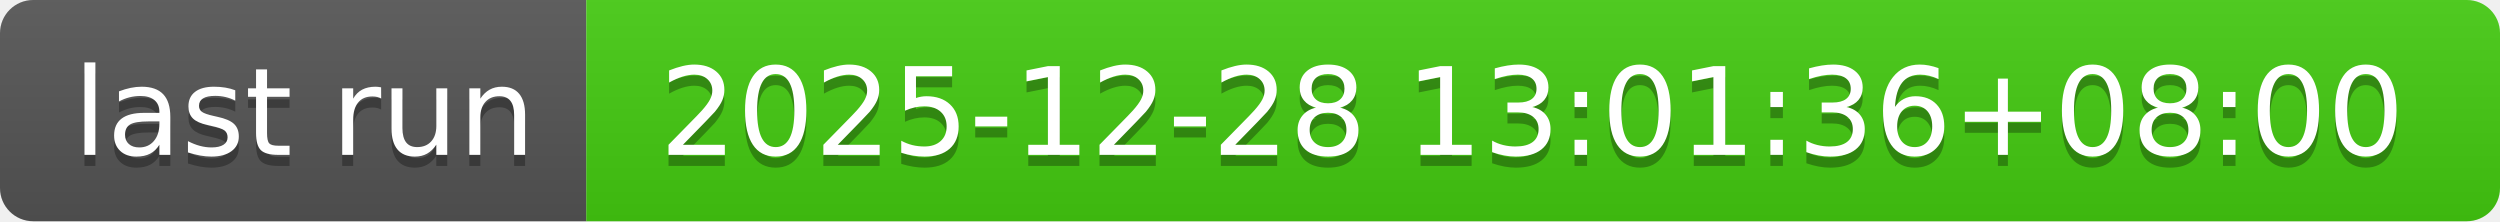
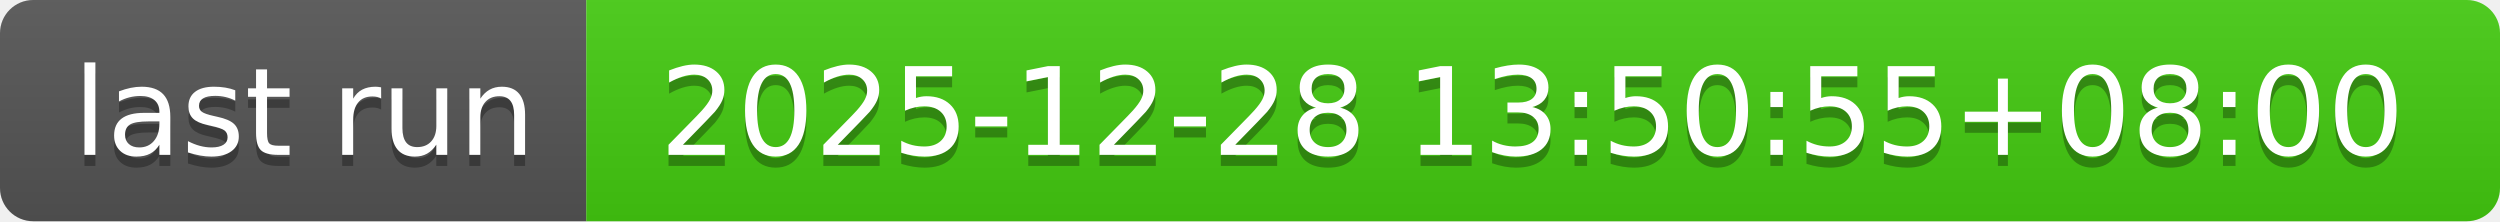
- <svg xmlns="http://www.w3.org/2000/svg" width="226" height="20" role="img" aria-label="last run: 2025-12-28 13:01:36+08:00">
+ <svg xmlns="http://www.w3.org/2000/svg" width="226" height="20" role="img" aria-label="last run: 2025-12-28 13:50:55+08:00">
  <linearGradient id="s" x2="0" y2="100%">
    <stop offset="0" stop-color="#bbb" stop-opacity=".1" />
    <stop offset="1" stop-opacity=".1" />
  </linearGradient>
  <clipPath id="r">
    <rect width="226" height="20" rx="3" fill="#fff" />
  </clipPath>
  <g clip-path="url(#r)">
    <rect width="53" height="20" fill="#555" />
    <rect x="53" width="173" height="20" fill="#4c1" />
    <rect width="226" height="20" fill="url(#s)" />
  </g>
  <g fill="#fff" text-anchor="middle" font-family="Verdana,Geneva,DejaVu Sans,sans-serif" text-rendering="geometricPrecision" font-size="110">
    <text aria-hidden="true" x="275" y="150" fill="#010101" fill-opacity=".3" transform="scale(.1)" textLength="430">last run</text>
    <text x="275" y="140" transform="scale(.1)" fill="#fff" textLength="430">last run</text>
-     <text aria-hidden="true" x="1385" y="150" fill="#010101" fill-opacity=".3" transform="scale(.1)" textLength="1630">2025-12-28 13:01:36+08:00</text>
-     <text x="1385" y="140" transform="scale(.1)" fill="#fff" textLength="1630">2025-12-28 13:01:36+08:00</text>
+     <text aria-hidden="true" x="1385" y="150" fill="#010101" fill-opacity=".3" transform="scale(.1)" textLength="1630">2025-12-28 13:50:55+08:00</text>
+     <text x="1385" y="140" transform="scale(.1)" fill="#fff" textLength="1630">2025-12-28 13:50:55+08:00</text>
  </g>
</svg>
